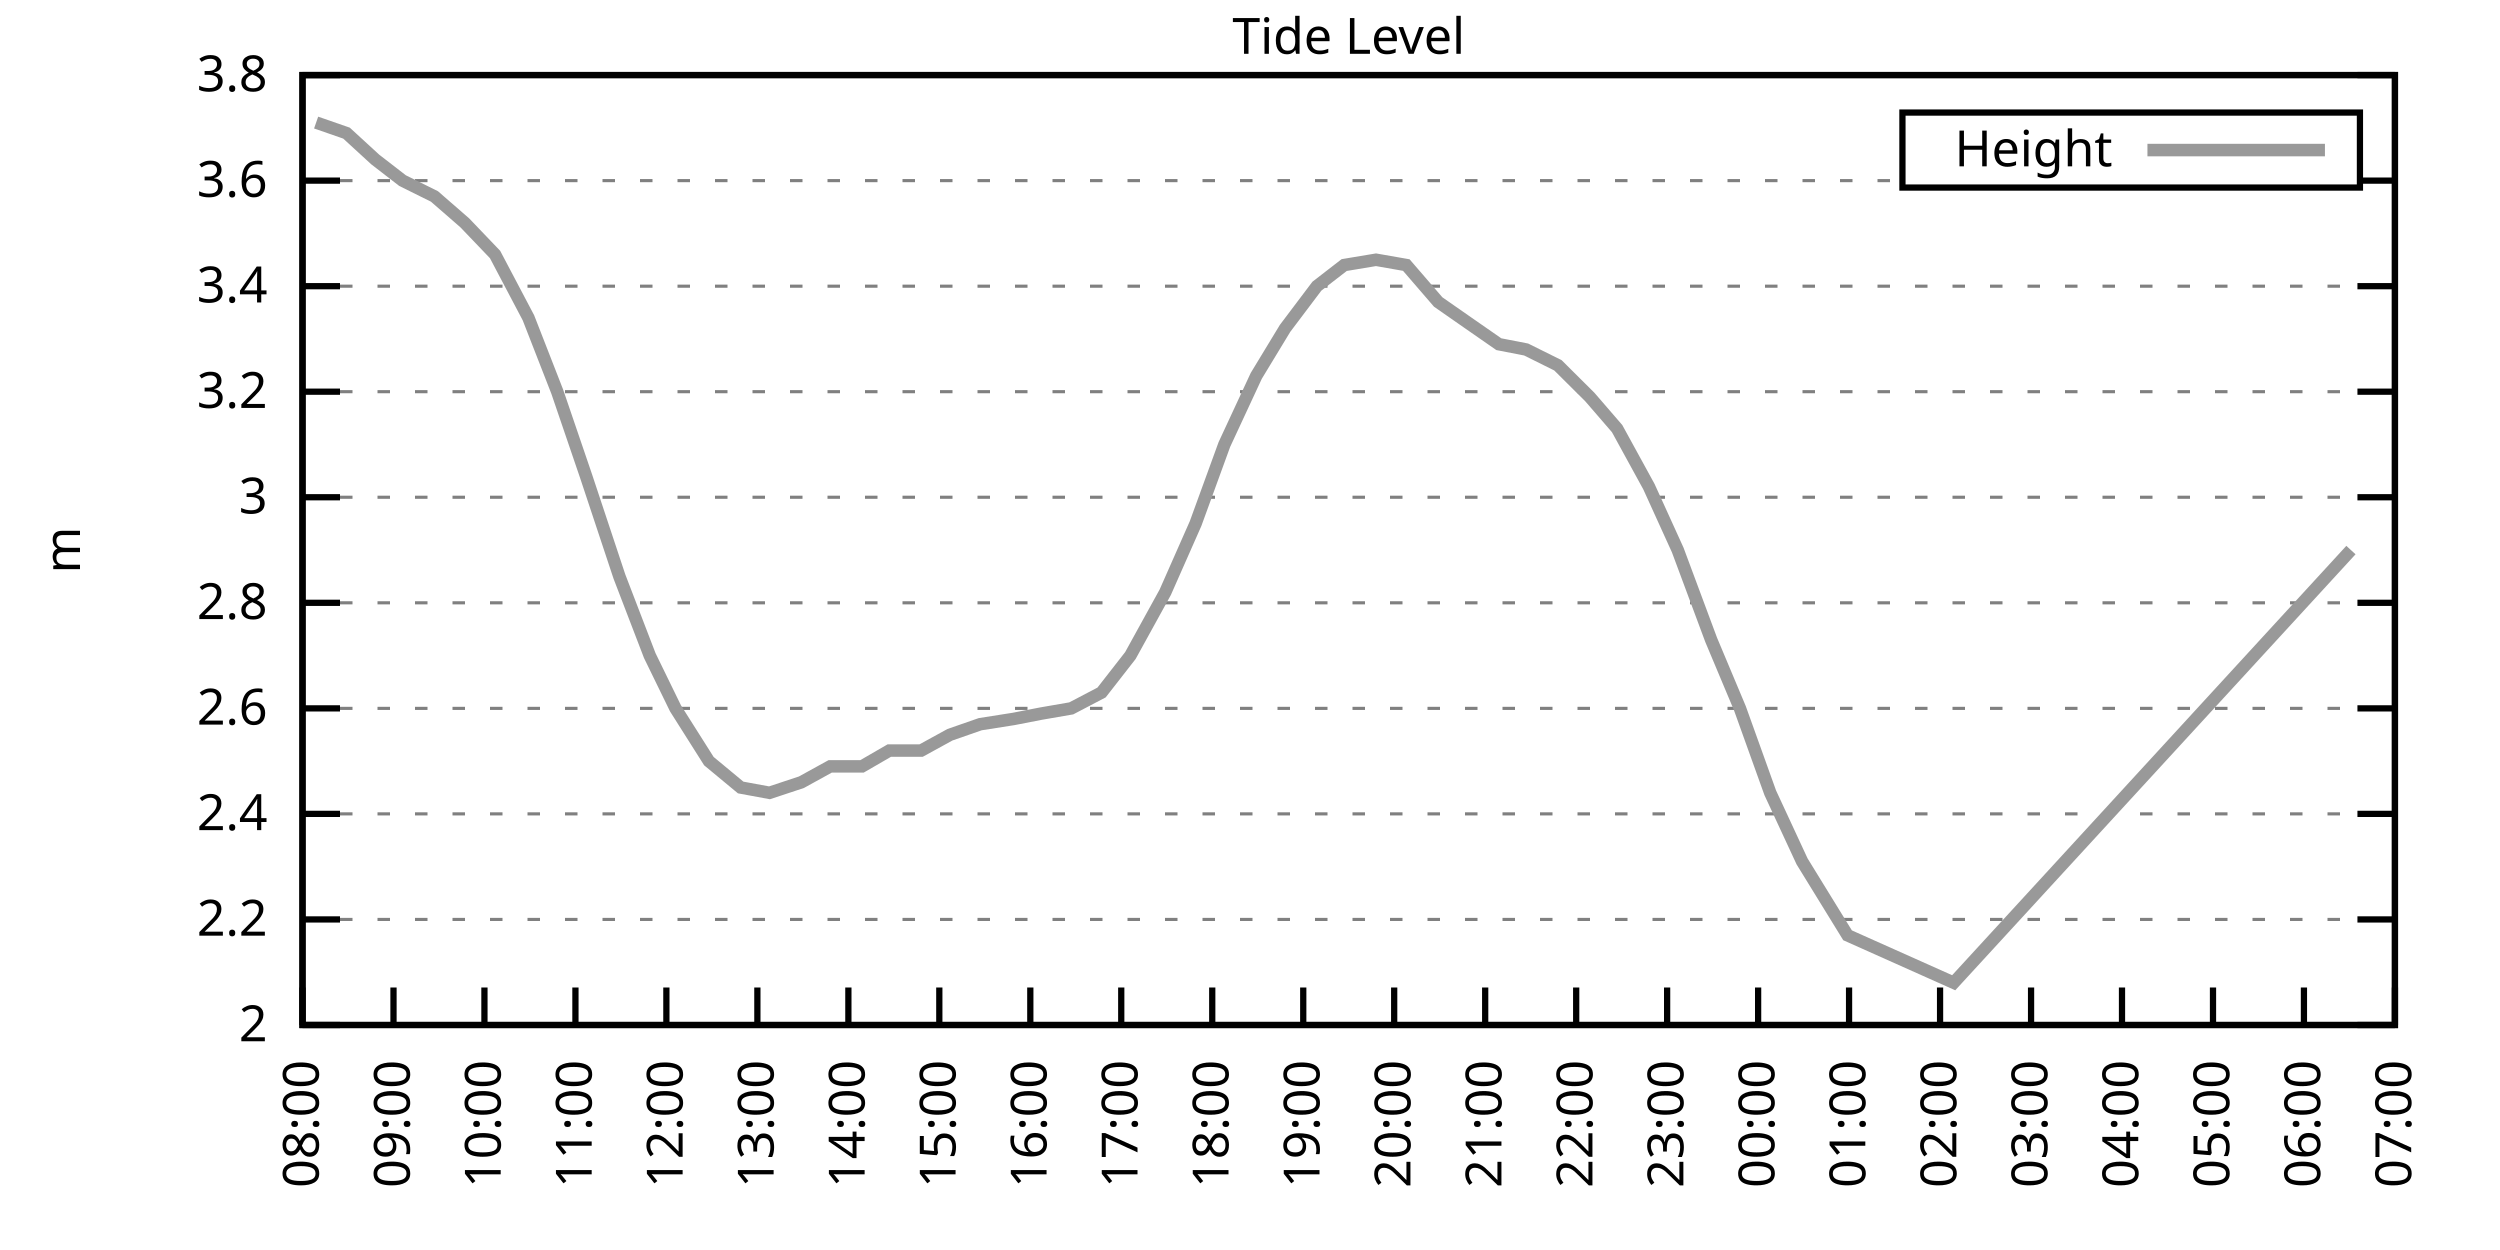
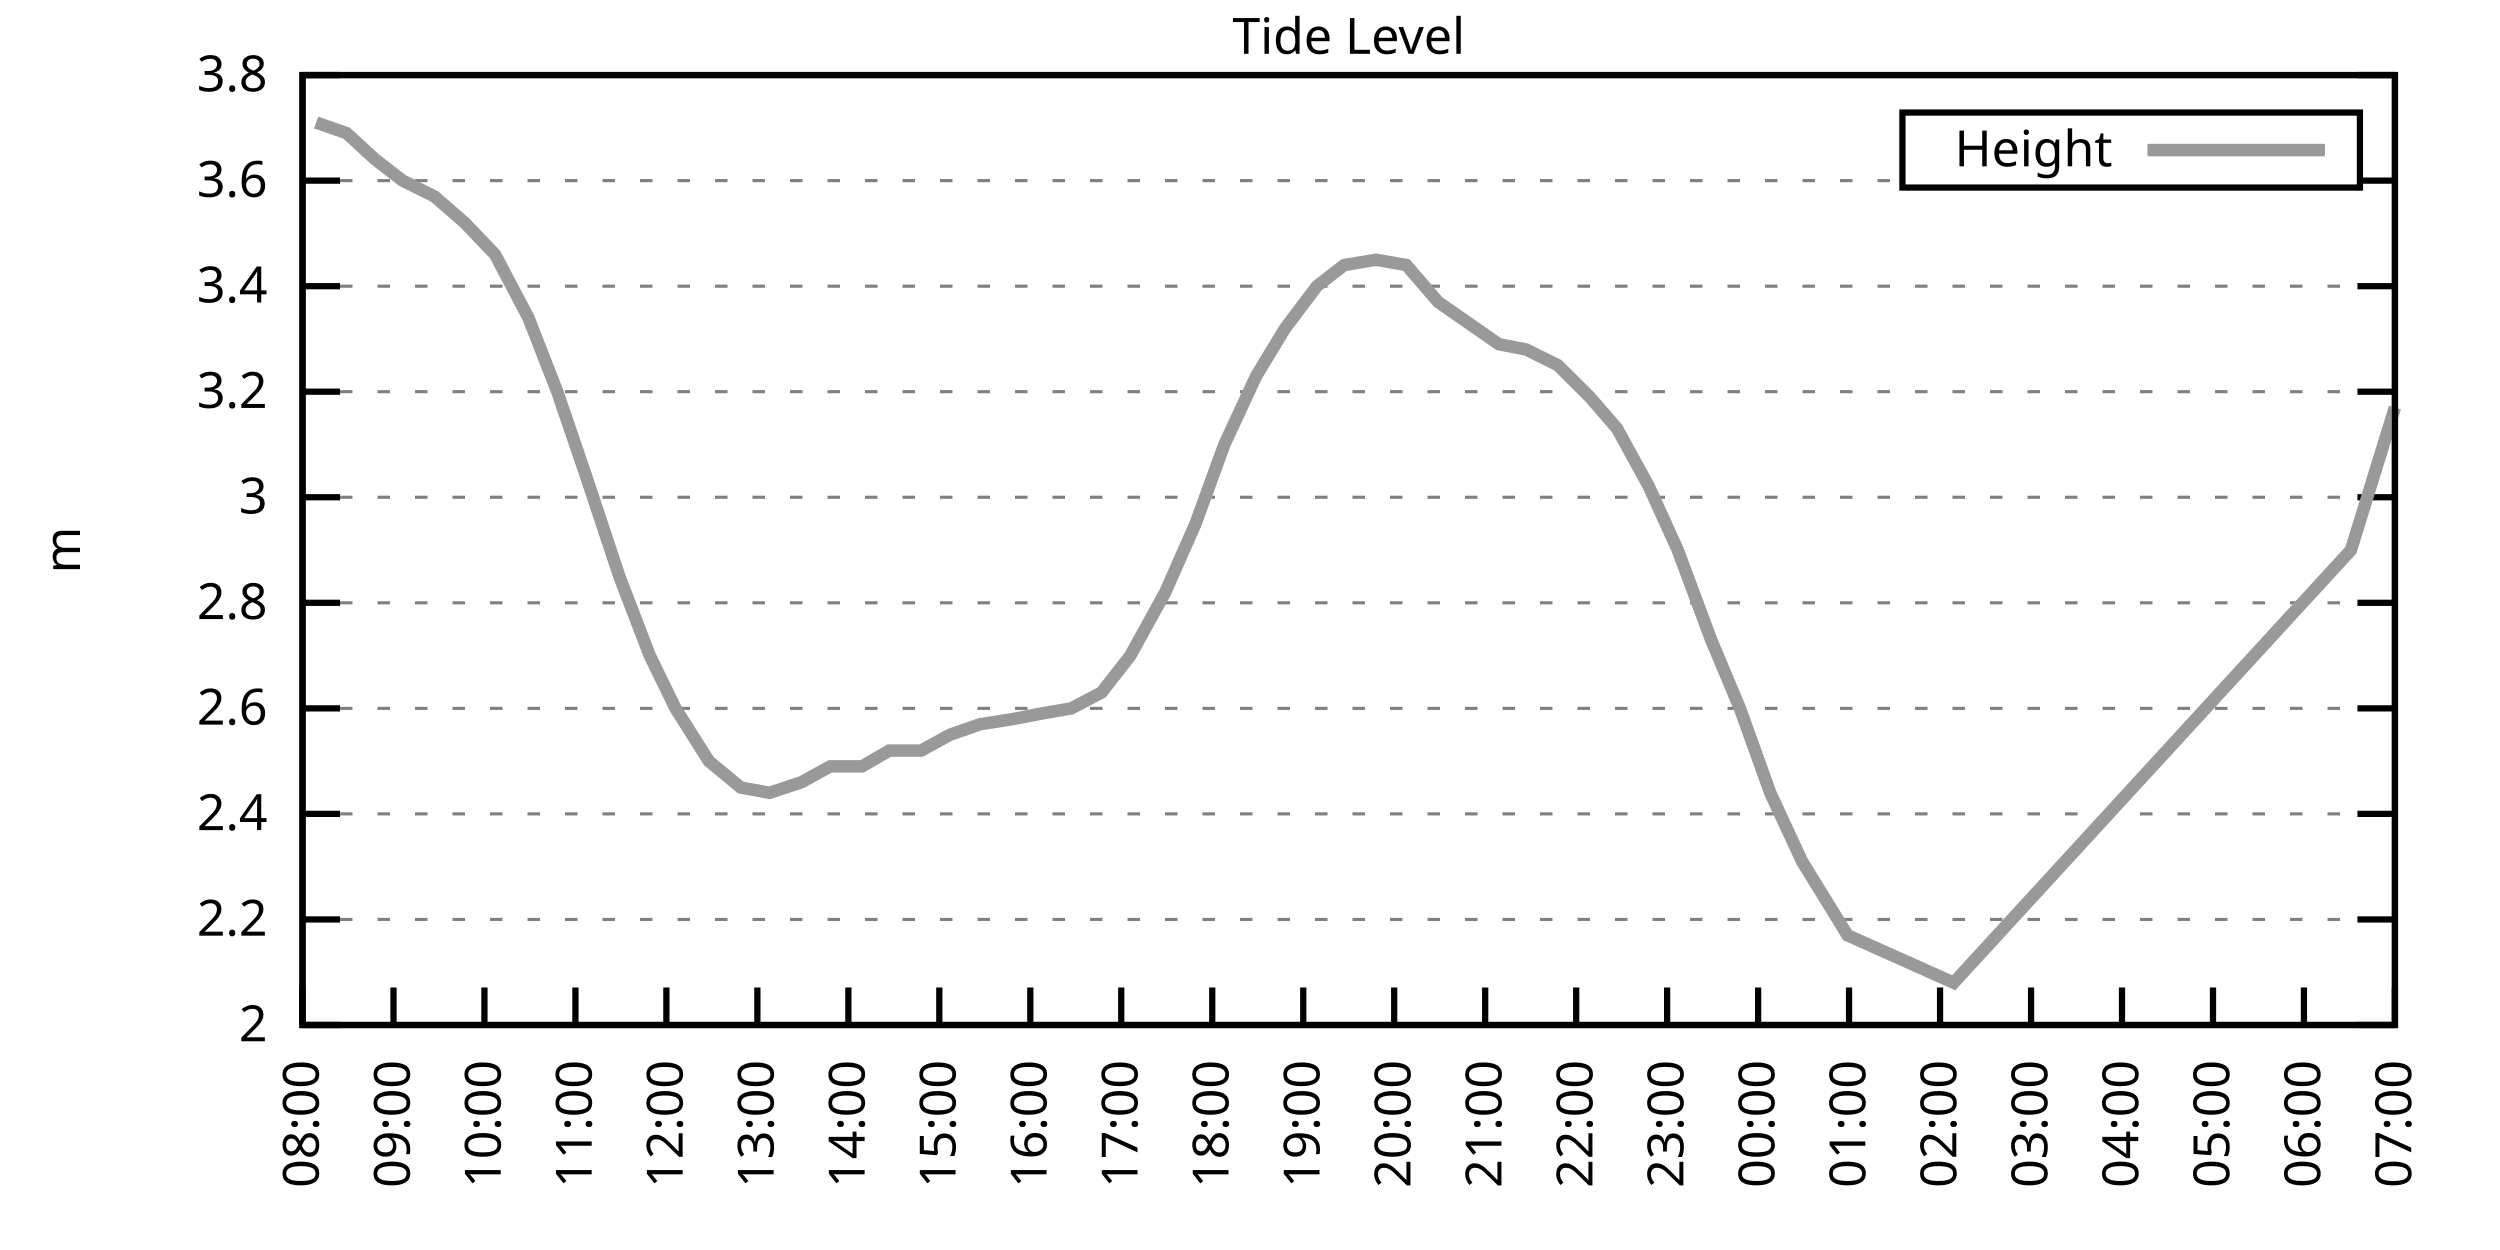
<svg xmlns="http://www.w3.org/2000/svg" xmlns:xlink="http://www.w3.org/1999/xlink" width="400" height="200" viewBox="0 0 400 200">
  <g id="gnuplot_canvas">
    <rect x="0" y="0" width="400" height="200" fill="none" />
    <defs>
      <circle id="gpDot" r="0.5" stroke-width="0.5" stroke="currentColor" />
      <path id="gpPt0" stroke-width="0.333" stroke="currentColor" d="M-1,0 h2 M0,-1 v2" />
      <path id="gpPt1" stroke-width="0.333" stroke="currentColor" d="M-1,-1 L1,1 M1,-1 L-1,1" />
      <path id="gpPt2" stroke-width="0.333" stroke="currentColor" d="M-1,0 L1,0 M0,-1 L0,1 M-1,-1 L1,1 M-1,1 L1,-1" />
      <rect id="gpPt3" stroke-width="0.333" stroke="currentColor" x="-1" y="-1" width="2" height="2" />
      <rect id="gpPt4" stroke-width="0.333" stroke="currentColor" fill="currentColor" x="-1" y="-1" width="2" height="2" />
      <circle id="gpPt5" stroke-width="0.333" stroke="currentColor" cx="0" cy="0" r="1" />
      <use xlink:href="#gpPt5" id="gpPt6" fill="currentColor" stroke="none" />
      <path id="gpPt7" stroke-width="0.333" stroke="currentColor" d="M0,-1.33 L-1.33,0.67 L1.33,0.67 z" />
      <use xlink:href="#gpPt7" id="gpPt8" fill="currentColor" stroke="none" />
      <use xlink:href="#gpPt7" id="gpPt9" stroke="currentColor" transform="rotate(180)" />
      <use xlink:href="#gpPt9" id="gpPt10" fill="currentColor" stroke="none" />
      <use xlink:href="#gpPt3" id="gpPt11" stroke="currentColor" transform="rotate(45)" />
      <use xlink:href="#gpPt11" id="gpPt12" fill="currentColor" stroke="none" />
      <path id="gpPt13" stroke-width="0.333" stroke="currentColor" d="M0,1.330 L1.265,0.411 L0.782,-1.067 L-0.782,-1.076 L-1.265,0.411 z" />
      <use xlink:href="#gpPt13" id="gpPt14" fill="currentColor" stroke="none" />
      <filter id="textbox" filterUnits="objectBoundingBox" x="0" y="0" height="1" width="1">
        <feFlood flood-color="white" flood-opacity="1" result="bgnd" />
        <feComposite in="SourceGraphic" in2="bgnd" operator="atop" />
      </filter>
      <filter id="greybox" filterUnits="objectBoundingBox" x="0" y="0" height="1" width="1">
        <feFlood flood-color="lightgrey" flood-opacity="1" result="grey" />
        <feComposite in="SourceGraphic" in2="grey" operator="atop" />
      </filter>
    </defs>
    <g fill="none" color="white" stroke="currentColor" stroke-width="1.00" stroke-linecap="butt" stroke-linejoin="miter">
</g>
    <g fill="none" color="black" stroke="currentColor" stroke-width="1.00" stroke-linecap="butt" stroke-linejoin="miter">
      <g stroke="none" shape-rendering="crispEdges">
        <polygon fill="rgb(255, 255, 255)" points="48.40,164.00 383.18,164.00 383.18,12.02 48.40,12.02 " />
      </g>
    </g>
    <g fill="none" color="black" stroke="currentColor" stroke-width="1.00" stroke-linecap="butt" stroke-linejoin="miter">
</g>
    <g fill="none" color="black" stroke="black" stroke-width="0.50" stroke-linecap="butt" stroke-linejoin="miter">
</g>
    <g fill="none" color="gray" stroke="currentColor" stroke-width="0.50" stroke-linecap="butt" stroke-linejoin="miter">
      <path stroke="gray" stroke-dasharray="2,4" class="gridline" d="M48.40,164.00 L383.19,164.00  " />
    </g>
    <g fill="none" color="gray" stroke="gray" stroke-width="1.00" stroke-linecap="butt" stroke-linejoin="miter">
</g>
    <g fill="none" color="black" stroke="currentColor" stroke-width="1.00" stroke-linecap="butt" stroke-linejoin="miter">
      <path stroke="black" d="M48.40,164.00 L54.40,164.00 M383.19,164.00 L377.19,164.00  " />
      <g transform="translate(42.80,166.60)" stroke="none" fill="black" font-family="Sans" font-size="8.00" text-anchor="end">
        <text>
          <tspan font-family="Sans"> 2</tspan>
        </text>
      </g>
    </g>
    <g fill="none" color="black" stroke="currentColor" stroke-width="1.00" stroke-linecap="butt" stroke-linejoin="miter">
</g>
    <g fill="none" color="black" stroke="black" stroke-width="0.50" stroke-linecap="butt" stroke-linejoin="miter">
</g>
    <g fill="none" color="gray" stroke="currentColor" stroke-width="0.50" stroke-linecap="butt" stroke-linejoin="miter">
      <path stroke="gray" stroke-dasharray="2,4" class="gridline" d="M48.40,147.11 L383.19,147.11  " />
    </g>
    <g fill="none" color="gray" stroke="gray" stroke-width="1.00" stroke-linecap="butt" stroke-linejoin="miter">
</g>
    <g fill="none" color="black" stroke="currentColor" stroke-width="1.00" stroke-linecap="butt" stroke-linejoin="miter">
      <path stroke="black" d="M48.40,147.11 L54.40,147.11 M383.19,147.11 L377.19,147.11  " />
      <g transform="translate(42.80,149.71)" stroke="none" fill="black" font-family="Sans" font-size="8.00" text-anchor="end">
        <text>
          <tspan font-family="Sans"> 2.2</tspan>
        </text>
      </g>
    </g>
    <g fill="none" color="black" stroke="currentColor" stroke-width="1.00" stroke-linecap="butt" stroke-linejoin="miter">
</g>
    <g fill="none" color="black" stroke="black" stroke-width="0.50" stroke-linecap="butt" stroke-linejoin="miter">
</g>
    <g fill="none" color="gray" stroke="currentColor" stroke-width="0.50" stroke-linecap="butt" stroke-linejoin="miter">
      <path stroke="gray" stroke-dasharray="2,4" class="gridline" d="M48.40,130.22 L383.19,130.22  " />
    </g>
    <g fill="none" color="gray" stroke="gray" stroke-width="1.00" stroke-linecap="butt" stroke-linejoin="miter">
</g>
    <g fill="none" color="black" stroke="currentColor" stroke-width="1.00" stroke-linecap="butt" stroke-linejoin="miter">
      <path stroke="black" d="M48.40,130.22 L54.40,130.22 M383.19,130.22 L377.19,130.22  " />
      <g transform="translate(42.80,132.82)" stroke="none" fill="black" font-family="Sans" font-size="8.00" text-anchor="end">
        <text>
          <tspan font-family="Sans"> 2.4</tspan>
        </text>
      </g>
    </g>
    <g fill="none" color="black" stroke="currentColor" stroke-width="1.00" stroke-linecap="butt" stroke-linejoin="miter">
</g>
    <g fill="none" color="black" stroke="black" stroke-width="0.50" stroke-linecap="butt" stroke-linejoin="miter">
</g>
    <g fill="none" color="gray" stroke="currentColor" stroke-width="0.50" stroke-linecap="butt" stroke-linejoin="miter">
      <path stroke="gray" stroke-dasharray="2,4" class="gridline" d="M48.40,113.34 L383.19,113.34  " />
    </g>
    <g fill="none" color="gray" stroke="gray" stroke-width="1.00" stroke-linecap="butt" stroke-linejoin="miter">
</g>
    <g fill="none" color="black" stroke="currentColor" stroke-width="1.00" stroke-linecap="butt" stroke-linejoin="miter">
      <path stroke="black" d="M48.40,113.34 L54.40,113.34 M383.19,113.34 L377.19,113.34  " />
      <g transform="translate(42.80,115.94)" stroke="none" fill="black" font-family="Sans" font-size="8.00" text-anchor="end">
        <text>
          <tspan font-family="Sans"> 2.6</tspan>
        </text>
      </g>
    </g>
    <g fill="none" color="black" stroke="currentColor" stroke-width="1.00" stroke-linecap="butt" stroke-linejoin="miter">
</g>
    <g fill="none" color="black" stroke="black" stroke-width="0.50" stroke-linecap="butt" stroke-linejoin="miter">
</g>
    <g fill="none" color="gray" stroke="currentColor" stroke-width="0.50" stroke-linecap="butt" stroke-linejoin="miter">
      <path stroke="gray" stroke-dasharray="2,4" class="gridline" d="M48.40,96.45 L383.19,96.45  " />
    </g>
    <g fill="none" color="gray" stroke="gray" stroke-width="1.00" stroke-linecap="butt" stroke-linejoin="miter">
</g>
    <g fill="none" color="black" stroke="currentColor" stroke-width="1.00" stroke-linecap="butt" stroke-linejoin="miter">
      <path stroke="black" d="M48.40,96.45 L54.40,96.45 M383.19,96.45 L377.19,96.45  " />
      <g transform="translate(42.80,99.05)" stroke="none" fill="black" font-family="Sans" font-size="8.00" text-anchor="end">
        <text>
          <tspan font-family="Sans"> 2.8</tspan>
        </text>
      </g>
    </g>
    <g fill="none" color="black" stroke="currentColor" stroke-width="1.00" stroke-linecap="butt" stroke-linejoin="miter">
</g>
    <g fill="none" color="black" stroke="black" stroke-width="0.50" stroke-linecap="butt" stroke-linejoin="miter">
</g>
    <g fill="none" color="gray" stroke="currentColor" stroke-width="0.50" stroke-linecap="butt" stroke-linejoin="miter">
      <path stroke="gray" stroke-dasharray="2,4" class="gridline" d="M48.40,79.56 L383.19,79.56  " />
    </g>
    <g fill="none" color="gray" stroke="gray" stroke-width="1.00" stroke-linecap="butt" stroke-linejoin="miter">
</g>
    <g fill="none" color="black" stroke="currentColor" stroke-width="1.00" stroke-linecap="butt" stroke-linejoin="miter">
      <path stroke="black" d="M48.40,79.56 L54.40,79.56 M383.19,79.56 L377.19,79.56  " />
      <g transform="translate(42.80,82.16)" stroke="none" fill="black" font-family="Sans" font-size="8.00" text-anchor="end">
        <text>
          <tspan font-family="Sans"> 3</tspan>
        </text>
      </g>
    </g>
    <g fill="none" color="black" stroke="currentColor" stroke-width="1.00" stroke-linecap="butt" stroke-linejoin="miter">
</g>
    <g fill="none" color="black" stroke="black" stroke-width="0.50" stroke-linecap="butt" stroke-linejoin="miter">
</g>
    <g fill="none" color="gray" stroke="currentColor" stroke-width="0.50" stroke-linecap="butt" stroke-linejoin="miter">
      <path stroke="gray" stroke-dasharray="2,4" class="gridline" d="M48.40,62.67 L383.19,62.67  " />
    </g>
    <g fill="none" color="gray" stroke="gray" stroke-width="1.00" stroke-linecap="butt" stroke-linejoin="miter">
</g>
    <g fill="none" color="black" stroke="currentColor" stroke-width="1.00" stroke-linecap="butt" stroke-linejoin="miter">
      <path stroke="black" d="M48.40,62.67 L54.40,62.67 M383.19,62.67 L377.19,62.67  " />
      <g transform="translate(42.80,65.27)" stroke="none" fill="black" font-family="Sans" font-size="8.00" text-anchor="end">
        <text>
          <tspan font-family="Sans"> 3.2</tspan>
        </text>
      </g>
    </g>
    <g fill="none" color="black" stroke="currentColor" stroke-width="1.00" stroke-linecap="butt" stroke-linejoin="miter">
</g>
    <g fill="none" color="black" stroke="black" stroke-width="0.50" stroke-linecap="butt" stroke-linejoin="miter">
</g>
    <g fill="none" color="gray" stroke="currentColor" stroke-width="0.50" stroke-linecap="butt" stroke-linejoin="miter">
      <path stroke="gray" stroke-dasharray="2,4" class="gridline" d="M48.40,45.79 L383.19,45.79  " />
    </g>
    <g fill="none" color="gray" stroke="gray" stroke-width="1.00" stroke-linecap="butt" stroke-linejoin="miter">
</g>
    <g fill="none" color="black" stroke="currentColor" stroke-width="1.00" stroke-linecap="butt" stroke-linejoin="miter">
      <path stroke="black" d="M48.40,45.79 L54.40,45.79 M383.19,45.79 L377.19,45.79  " />
      <g transform="translate(42.80,48.39)" stroke="none" fill="black" font-family="Sans" font-size="8.00" text-anchor="end">
        <text>
          <tspan font-family="Sans"> 3.4</tspan>
        </text>
      </g>
    </g>
    <g fill="none" color="black" stroke="currentColor" stroke-width="1.00" stroke-linecap="butt" stroke-linejoin="miter">
</g>
    <g fill="none" color="black" stroke="black" stroke-width="0.50" stroke-linecap="butt" stroke-linejoin="miter">
</g>
    <g fill="none" color="gray" stroke="currentColor" stroke-width="0.50" stroke-linecap="butt" stroke-linejoin="miter">
      <path stroke="gray" stroke-dasharray="2,4" class="gridline" d="M48.40,28.90 L304.39,28.90 M377.59,28.90 L383.19,28.90  " />
    </g>
    <g fill="none" color="gray" stroke="gray" stroke-width="1.00" stroke-linecap="butt" stroke-linejoin="miter">
</g>
    <g fill="none" color="black" stroke="currentColor" stroke-width="1.00" stroke-linecap="butt" stroke-linejoin="miter">
      <path stroke="black" d="M48.40,28.90 L54.40,28.90 M383.19,28.90 L377.19,28.90  " />
      <g transform="translate(42.80,31.50)" stroke="none" fill="black" font-family="Sans" font-size="8.00" text-anchor="end">
        <text>
          <tspan font-family="Sans"> 3.6</tspan>
        </text>
      </g>
    </g>
    <g fill="none" color="black" stroke="currentColor" stroke-width="1.00" stroke-linecap="butt" stroke-linejoin="miter">
</g>
    <g fill="none" color="black" stroke="black" stroke-width="0.50" stroke-linecap="butt" stroke-linejoin="miter">
</g>
    <g fill="none" color="gray" stroke="currentColor" stroke-width="0.50" stroke-linecap="butt" stroke-linejoin="miter">
      <path stroke="gray" stroke-dasharray="2,4" class="gridline" d="M48.40,12.01 L383.19,12.01  " />
    </g>
    <g fill="none" color="gray" stroke="gray" stroke-width="1.00" stroke-linecap="butt" stroke-linejoin="miter">
</g>
    <g fill="none" color="black" stroke="currentColor" stroke-width="1.00" stroke-linecap="butt" stroke-linejoin="miter">
      <path stroke="black" d="M48.40,12.01 L54.40,12.01 M383.19,12.01 L377.19,12.01  " />
      <g transform="translate(42.80,14.61)" stroke="none" fill="black" font-family="Sans" font-size="8.00" text-anchor="end">
        <text>
          <tspan font-family="Sans"> 3.8</tspan>
        </text>
      </g>
    </g>
    <g fill="none" color="black" stroke="currentColor" stroke-width="1.00" stroke-linecap="butt" stroke-linejoin="miter">
      <path stroke="black" d="M48.40,164.00 L48.40,158.00  " />
      <g transform="translate(51.00,169.60) rotate(270.00)" stroke="none" fill="black" font-family="Sans" font-size="8.00" text-anchor="end">
        <text>
          <tspan font-family="Sans">08:00</tspan>
        </text>
      </g>
    </g>
    <g fill="none" color="black" stroke="currentColor" stroke-width="1.00" stroke-linecap="butt" stroke-linejoin="miter">
      <path stroke="black" d="M62.96,164.00 L62.96,158.00  " />
      <g transform="translate(65.56,169.60) rotate(270.00)" stroke="none" fill="black" font-family="Sans" font-size="8.00" text-anchor="end">
        <text>
          <tspan font-family="Sans">09:00</tspan>
        </text>
      </g>
    </g>
    <g fill="none" color="black" stroke="currentColor" stroke-width="1.00" stroke-linecap="butt" stroke-linejoin="miter">
      <path stroke="black" d="M77.51,164.00 L77.51,158.00  " />
      <g transform="translate(80.11,169.60) rotate(270.00)" stroke="none" fill="black" font-family="Sans" font-size="8.00" text-anchor="end">
        <text>
          <tspan font-family="Sans">10:00</tspan>
        </text>
      </g>
    </g>
    <g fill="none" color="black" stroke="currentColor" stroke-width="1.00" stroke-linecap="butt" stroke-linejoin="miter">
      <path stroke="black" d="M92.07,164.00 L92.07,158.00  " />
      <g transform="translate(94.67,169.60) rotate(270.00)" stroke="none" fill="black" font-family="Sans" font-size="8.00" text-anchor="end">
        <text>
          <tspan font-family="Sans">11:00</tspan>
        </text>
      </g>
    </g>
    <g fill="none" color="black" stroke="currentColor" stroke-width="1.00" stroke-linecap="butt" stroke-linejoin="miter">
      <path stroke="black" d="M106.62,164.00 L106.62,158.00  " />
      <g transform="translate(109.22,169.60) rotate(270.00)" stroke="none" fill="black" font-family="Sans" font-size="8.00" text-anchor="end">
        <text>
          <tspan font-family="Sans">12:00</tspan>
        </text>
      </g>
    </g>
    <g fill="none" color="black" stroke="currentColor" stroke-width="1.00" stroke-linecap="butt" stroke-linejoin="miter">
      <path stroke="black" d="M121.18,164.00 L121.18,158.00  " />
      <g transform="translate(123.78,169.60) rotate(270.00)" stroke="none" fill="black" font-family="Sans" font-size="8.00" text-anchor="end">
        <text>
          <tspan font-family="Sans">13:00</tspan>
        </text>
      </g>
    </g>
    <g fill="none" color="black" stroke="currentColor" stroke-width="1.00" stroke-linecap="butt" stroke-linejoin="miter">
      <path stroke="black" d="M135.74,164.00 L135.74,158.00  " />
      <g transform="translate(138.34,169.60) rotate(270.00)" stroke="none" fill="black" font-family="Sans" font-size="8.00" text-anchor="end">
        <text>
          <tspan font-family="Sans">14:00</tspan>
        </text>
      </g>
    </g>
    <g fill="none" color="black" stroke="currentColor" stroke-width="1.00" stroke-linecap="butt" stroke-linejoin="miter">
      <path stroke="black" d="M150.29,164.00 L150.29,158.00  " />
      <g transform="translate(152.89,169.60) rotate(270.00)" stroke="none" fill="black" font-family="Sans" font-size="8.00" text-anchor="end">
        <text>
          <tspan font-family="Sans">15:00</tspan>
        </text>
      </g>
    </g>
    <g fill="none" color="black" stroke="currentColor" stroke-width="1.00" stroke-linecap="butt" stroke-linejoin="miter">
      <path stroke="black" d="M164.85,164.00 L164.85,158.00  " />
      <g transform="translate(167.45,169.60) rotate(270.00)" stroke="none" fill="black" font-family="Sans" font-size="8.00" text-anchor="end">
        <text>
          <tspan font-family="Sans">16:00</tspan>
        </text>
      </g>
    </g>
    <g fill="none" color="black" stroke="currentColor" stroke-width="1.00" stroke-linecap="butt" stroke-linejoin="miter">
      <path stroke="black" d="M179.40,164.00 L179.40,158.00  " />
      <g transform="translate(182.00,169.60) rotate(270.00)" stroke="none" fill="black" font-family="Sans" font-size="8.00" text-anchor="end">
        <text>
          <tspan font-family="Sans">17:00</tspan>
        </text>
      </g>
    </g>
    <g fill="none" color="black" stroke="currentColor" stroke-width="1.00" stroke-linecap="butt" stroke-linejoin="miter">
      <path stroke="black" d="M193.96,164.00 L193.96,158.00  " />
      <g transform="translate(196.56,169.60) rotate(270.00)" stroke="none" fill="black" font-family="Sans" font-size="8.00" text-anchor="end">
        <text>
          <tspan font-family="Sans">18:00</tspan>
        </text>
      </g>
    </g>
    <g fill="none" color="black" stroke="currentColor" stroke-width="1.00" stroke-linecap="butt" stroke-linejoin="miter">
      <path stroke="black" d="M208.52,164.00 L208.52,158.00  " />
      <g transform="translate(211.12,169.60) rotate(270.00)" stroke="none" fill="black" font-family="Sans" font-size="8.00" text-anchor="end">
        <text>
          <tspan font-family="Sans">19:00</tspan>
        </text>
      </g>
    </g>
    <g fill="none" color="black" stroke="currentColor" stroke-width="1.00" stroke-linecap="butt" stroke-linejoin="miter">
      <path stroke="black" d="M223.07,164.00 L223.07,158.00  " />
      <g transform="translate(225.67,169.60) rotate(270.00)" stroke="none" fill="black" font-family="Sans" font-size="8.00" text-anchor="end">
        <text>
          <tspan font-family="Sans">20:00</tspan>
        </text>
      </g>
    </g>
    <g fill="none" color="black" stroke="currentColor" stroke-width="1.00" stroke-linecap="butt" stroke-linejoin="miter">
      <path stroke="black" d="M237.63,164.00 L237.63,158.00  " />
      <g transform="translate(240.23,169.60) rotate(270.00)" stroke="none" fill="black" font-family="Sans" font-size="8.00" text-anchor="end">
        <text>
          <tspan font-family="Sans">21:00</tspan>
        </text>
      </g>
    </g>
    <g fill="none" color="black" stroke="currentColor" stroke-width="1.00" stroke-linecap="butt" stroke-linejoin="miter">
      <path stroke="black" d="M252.19,164.00 L252.19,158.00  " />
      <g transform="translate(254.79,169.60) rotate(270.00)" stroke="none" fill="black" font-family="Sans" font-size="8.00" text-anchor="end">
        <text>
          <tspan font-family="Sans">22:00</tspan>
        </text>
      </g>
    </g>
    <g fill="none" color="black" stroke="currentColor" stroke-width="1.00" stroke-linecap="butt" stroke-linejoin="miter">
      <path stroke="black" d="M266.74,164.00 L266.74,158.00  " />
      <g transform="translate(269.34,169.60) rotate(270.00)" stroke="none" fill="black" font-family="Sans" font-size="8.00" text-anchor="end">
        <text>
          <tspan font-family="Sans">23:00</tspan>
        </text>
      </g>
    </g>
    <g fill="none" color="black" stroke="currentColor" stroke-width="1.00" stroke-linecap="butt" stroke-linejoin="miter">
      <path stroke="black" d="M281.30,164.00 L281.30,158.00  " />
      <g transform="translate(283.90,169.60) rotate(270.00)" stroke="none" fill="black" font-family="Sans" font-size="8.00" text-anchor="end">
        <text>
          <tspan font-family="Sans">00:00</tspan>
        </text>
      </g>
    </g>
    <g fill="none" color="black" stroke="currentColor" stroke-width="1.00" stroke-linecap="butt" stroke-linejoin="miter">
      <path stroke="black" d="M295.85,164.00 L295.85,158.00  " />
      <g transform="translate(298.45,169.60) rotate(270.00)" stroke="none" fill="black" font-family="Sans" font-size="8.00" text-anchor="end">
        <text>
          <tspan font-family="Sans">01:00</tspan>
        </text>
      </g>
    </g>
    <g fill="none" color="black" stroke="currentColor" stroke-width="1.00" stroke-linecap="butt" stroke-linejoin="miter">
      <path stroke="black" d="M310.41,164.00 L310.41,158.00  " />
      <g transform="translate(313.01,169.60) rotate(270.00)" stroke="none" fill="black" font-family="Sans" font-size="8.00" text-anchor="end">
        <text>
          <tspan font-family="Sans">02:00</tspan>
        </text>
      </g>
    </g>
    <g fill="none" color="black" stroke="currentColor" stroke-width="1.00" stroke-linecap="butt" stroke-linejoin="miter">
      <path stroke="black" d="M324.97,164.00 L324.97,158.00  " />
      <g transform="translate(327.57,169.60) rotate(270.00)" stroke="none" fill="black" font-family="Sans" font-size="8.00" text-anchor="end">
        <text>
          <tspan font-family="Sans">03:00</tspan>
        </text>
      </g>
    </g>
    <g fill="none" color="black" stroke="currentColor" stroke-width="1.00" stroke-linecap="butt" stroke-linejoin="miter">
      <path stroke="black" d="M339.52,164.00 L339.52,158.00  " />
      <g transform="translate(342.12,169.60) rotate(270.00)" stroke="none" fill="black" font-family="Sans" font-size="8.00" text-anchor="end">
        <text>
          <tspan font-family="Sans">04:00</tspan>
        </text>
      </g>
    </g>
    <g fill="none" color="black" stroke="currentColor" stroke-width="1.00" stroke-linecap="butt" stroke-linejoin="miter">
      <path stroke="black" d="M354.08,164.00 L354.08,158.00  " />
      <g transform="translate(356.68,169.60) rotate(270.00)" stroke="none" fill="black" font-family="Sans" font-size="8.00" text-anchor="end">
        <text>
          <tspan font-family="Sans">05:00</tspan>
        </text>
      </g>
    </g>
    <g fill="none" color="black" stroke="currentColor" stroke-width="1.00" stroke-linecap="butt" stroke-linejoin="miter">
      <path stroke="black" d="M368.63,164.00 L368.63,158.00  " />
      <g transform="translate(371.23,169.60) rotate(270.00)" stroke="none" fill="black" font-family="Sans" font-size="8.00" text-anchor="end">
        <text>
          <tspan font-family="Sans">06:00</tspan>
        </text>
      </g>
    </g>
    <g fill="none" color="black" stroke="currentColor" stroke-width="1.00" stroke-linecap="butt" stroke-linejoin="miter">
      <path stroke="black" d="M383.19,164.00 L383.19,158.00  " />
      <g transform="translate(385.79,169.60) rotate(270.00)" stroke="none" fill="black" font-family="Sans" font-size="8.00" text-anchor="end">
        <text>
          <tspan font-family="Sans">07:00</tspan>
        </text>
      </g>
    </g>
    <g fill="none" color="black" stroke="currentColor" stroke-width="1.00" stroke-linecap="butt" stroke-linejoin="miter">
</g>
    <g fill="none" color="black" stroke="currentColor" stroke-width="1.00" stroke-linecap="butt" stroke-linejoin="miter">
      <path stroke="black" d="M48.40,12.01 L48.40,164.00 L383.19,164.00 L383.19,12.01 L48.40,12.01 Z  " />
    </g>
    <g fill="none" color="black" stroke="currentColor" stroke-width="1.00" stroke-linecap="butt" stroke-linejoin="miter">
</g>
    <g fill="none" color="black" stroke="currentColor" stroke-width="1.00" stroke-linecap="butt" stroke-linejoin="miter">
      <path stroke="black" d="M304.39,30.01 L304.39,18.01 L377.59,18.01 L377.59,30.01 L304.39,30.01 Z  " />
    </g>
    <g id="Tide_level_plot_1">
      <g fill="none" color="white" stroke="black" stroke-width="2.00" stroke-linecap="butt" stroke-linejoin="miter">
</g>
      <g fill="none" color="black" stroke="currentColor" stroke-width="2.00" stroke-linecap="butt" stroke-linejoin="miter">
        <g transform="translate(337.99,26.61)" stroke="none" fill="black" font-family="Sans" font-size="8.00" text-anchor="end">
          <text>
            <tspan font-family="Sans">Height</tspan>
          </text>
        </g>
      </g>
      <g fill="none" color="black" stroke="currentColor" stroke-width="2.00" stroke-linecap="butt" stroke-linejoin="miter">
-         <path stroke="rgb(153, 153, 153)" d="M343.59,24.01 L371.99,24.01 M50.58,19.61 L55.44,21.30 L60.04,25.52 L64.41,28.90 L69.51,31.43 L74.36,35.65   L79.21,40.72 L84.55,50.85 L89.16,62.67 L93.77,76.18 L99.10,92.23 L103.96,104.89 L108.08,113.34 L113.42,121.78   L118.51,126.00 L123.12,126.85 L128.22,125.16 L132.83,122.62 L137.92,122.62 L142.29,120.09 L147.38,120.09 L151.99,117.56   L156.84,115.87 L162.18,115.03 L166.55,114.18 L171.40,113.34 L176.25,110.80 L180.86,104.89 L186.44,94.76 L191.29,83.78   L195.90,71.12 L201.00,60.14 L205.61,52.54 L210.70,45.79 L215.07,42.41 L220.16,41.56 L225.01,42.41 L230.11,48.32   L234.96,51.70 L239.81,55.07 L244.18,55.92 L249.27,58.45 L254.37,63.52 L258.74,68.58 L263.83,77.87 L268.44,88.01   L273.78,102.36 L278.39,113.34 L283.24,126.85 L288.33,137.82 L295.61,149.65 L312.59,157.24 L376.15,88.01  " />
+         <path stroke="rgb(153, 153, 153)" d="M343.59,24.01 L371.99,24.01 M50.58,19.61 L55.44,21.30 L60.04,25.52 L64.41,28.90 L69.51,31.43 L74.36,35.65   L79.21,40.72 L84.55,50.85 L89.16,62.67 L93.77,76.18 L99.10,92.23 L103.96,104.89 L108.08,113.34 L113.42,121.78   L118.51,126.00 L123.12,126.85 L128.22,125.16 L132.83,122.62 L137.92,122.62 L142.29,120.09 L147.38,120.09 L151.99,117.56   L156.84,115.87 L162.18,115.03 L166.55,114.18 L171.40,113.34 L176.25,110.80 L180.86,104.89 L186.44,94.76 L191.29,83.78   L195.90,71.12 L201.00,60.14 L205.61,52.54 L210.70,45.79 L215.07,42.41 L220.16,41.56 L225.01,42.41 L230.11,48.32   L234.96,51.70 L239.81,55.07 L244.18,55.92 L249.27,58.45 L254.37,63.52 L258.74,68.58 L263.83,77.87 L268.44,88.01   L273.78,102.36 L278.39,113.34 L283.24,126.85 L288.33,137.82 L295.61,149.65 L312.59,157.24 L376.15,88.01 L383.19,65.21    " />
      </g>
    </g>
    <g fill="none" color="black" stroke="currentColor" stroke-width="2.00" stroke-linecap="butt" stroke-linejoin="miter">
</g>
    <g fill="none" color="black" stroke="black" stroke-width="1.00" stroke-linecap="butt" stroke-linejoin="miter">
</g>
    <g fill="none" color="black" stroke="currentColor" stroke-width="1.00" stroke-linecap="butt" stroke-linejoin="miter">
      <path stroke="black" d="M48.40,12.01 L48.40,164.00 L383.19,164.00 L383.19,12.01 L48.40,12.01 Z  " />
      <g transform="translate(12.80,88.01) rotate(270.00)" stroke="none" fill="black" font-family="Sans" font-size="8.00" text-anchor="middle">
        <text>
          <tspan font-family="Sans">m</tspan>
        </text>
      </g>
    </g>
    <g fill="none" color="black" stroke="currentColor" stroke-width="1.00" stroke-linecap="butt" stroke-linejoin="miter">
</g>
    <g fill="none" color="black" stroke="currentColor" stroke-width="1.00" stroke-linecap="butt" stroke-linejoin="miter">
      <g transform="translate(215.79,8.61)" stroke="none" fill="black" font-family="Sans" font-size="8.00" text-anchor="middle">
        <text>
          <tspan font-family="Sans">Tide Level</tspan>
        </text>
      </g>
    </g>
    <g fill="none" color="black" stroke="currentColor" stroke-width="1.00" stroke-linecap="butt" stroke-linejoin="miter">
</g>
  </g>
</svg>
